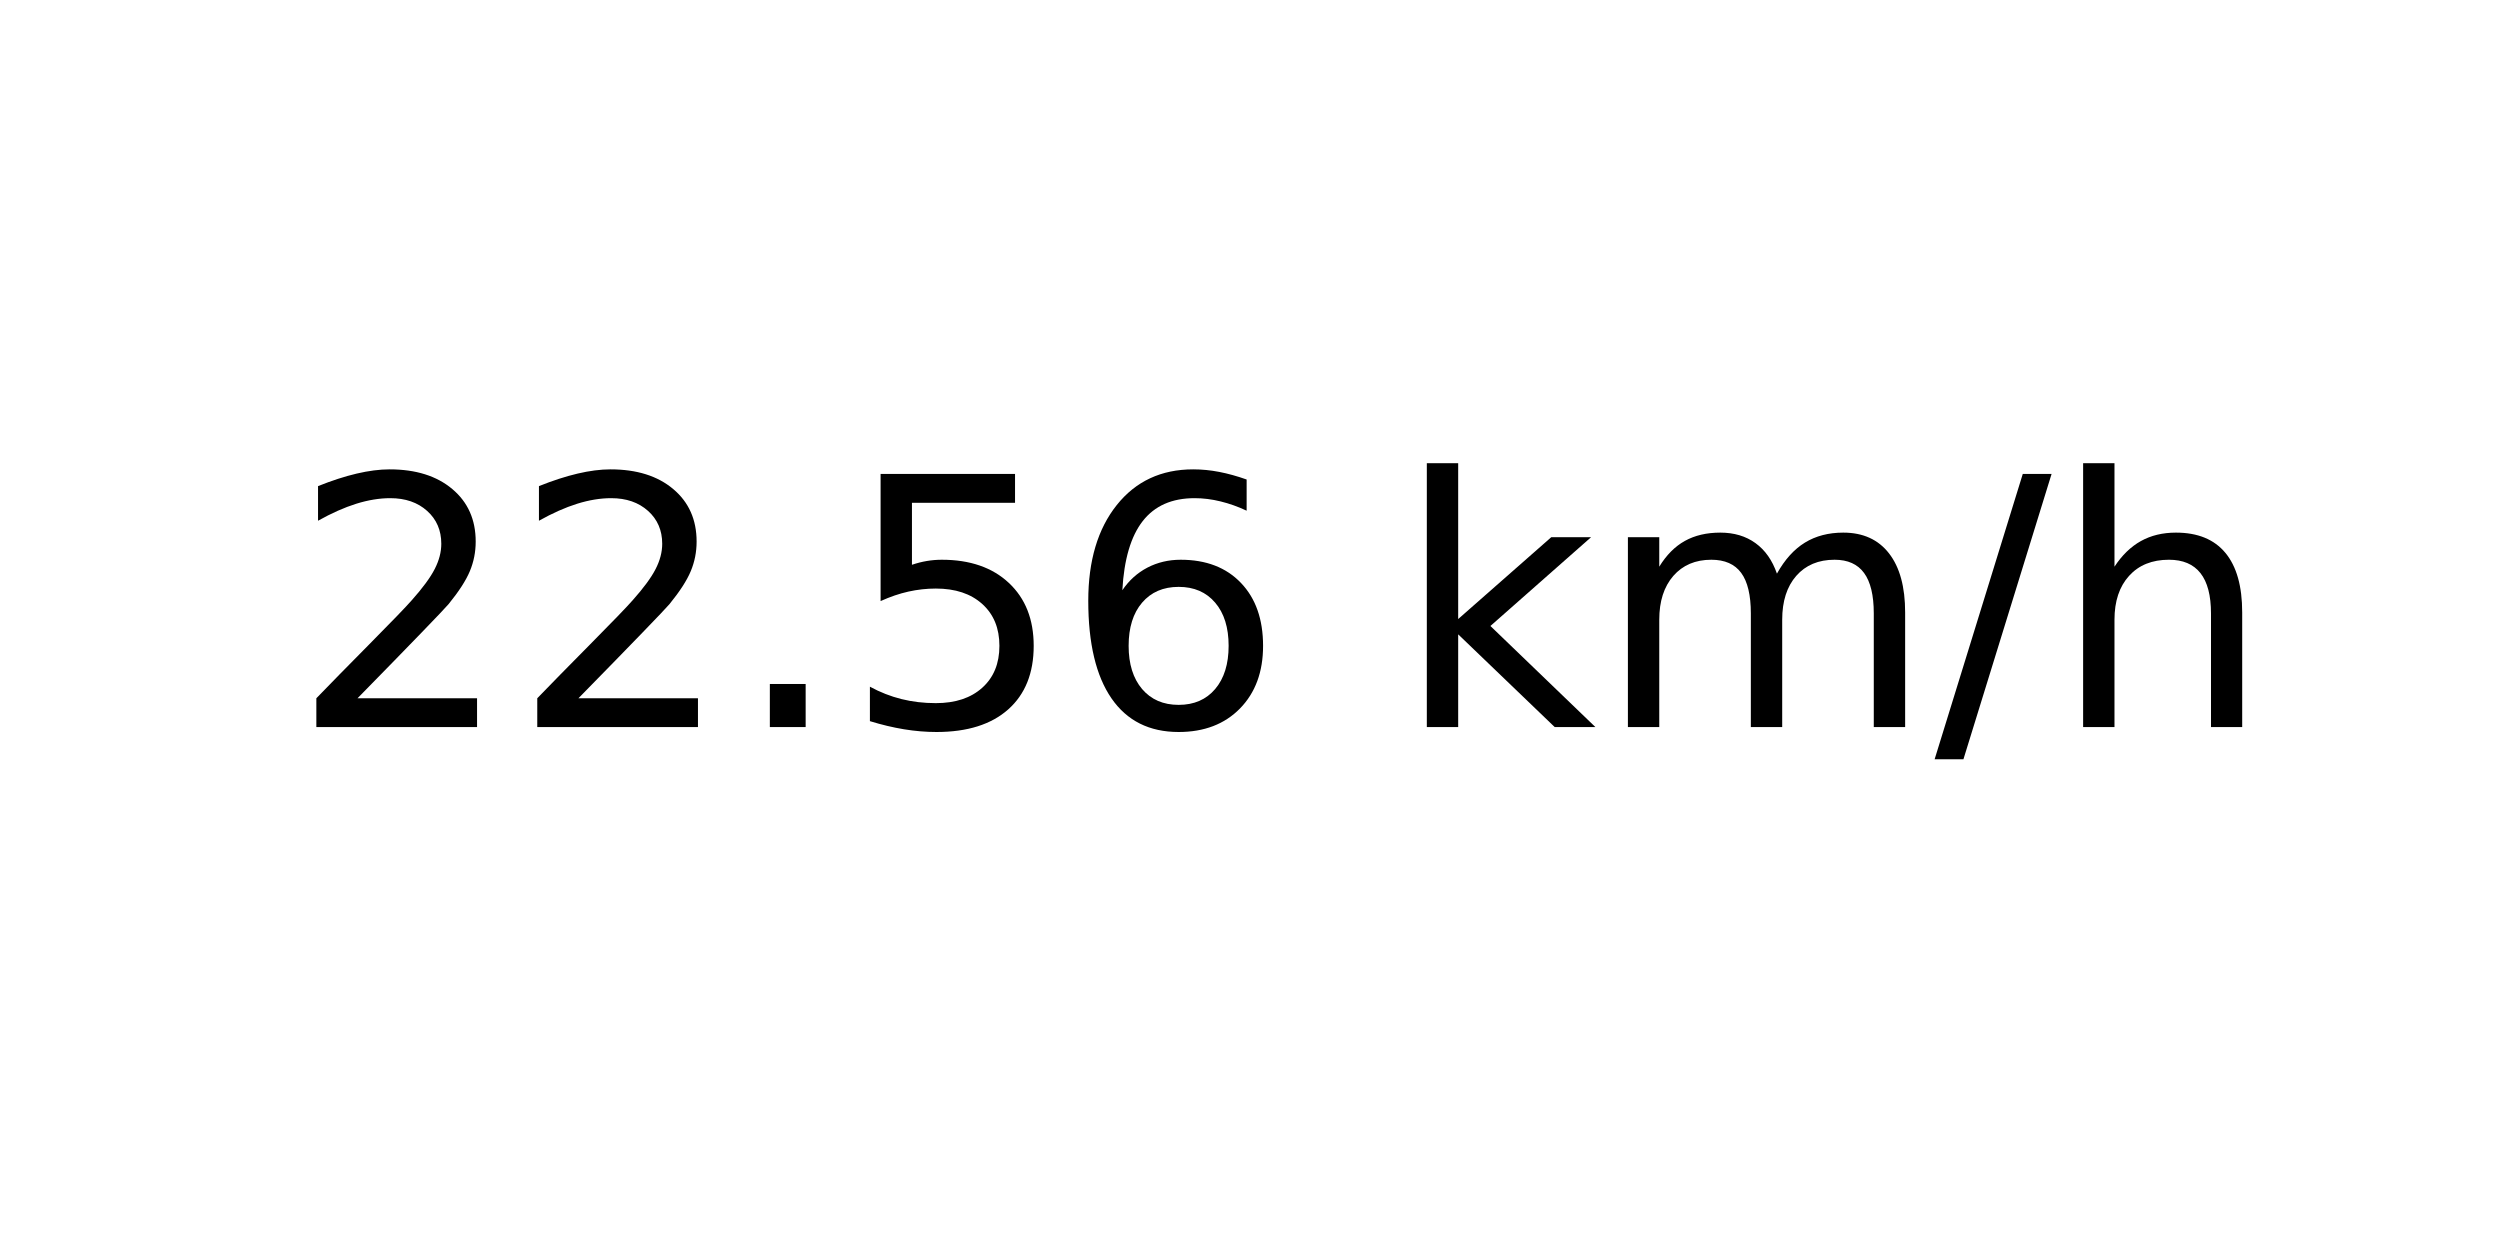
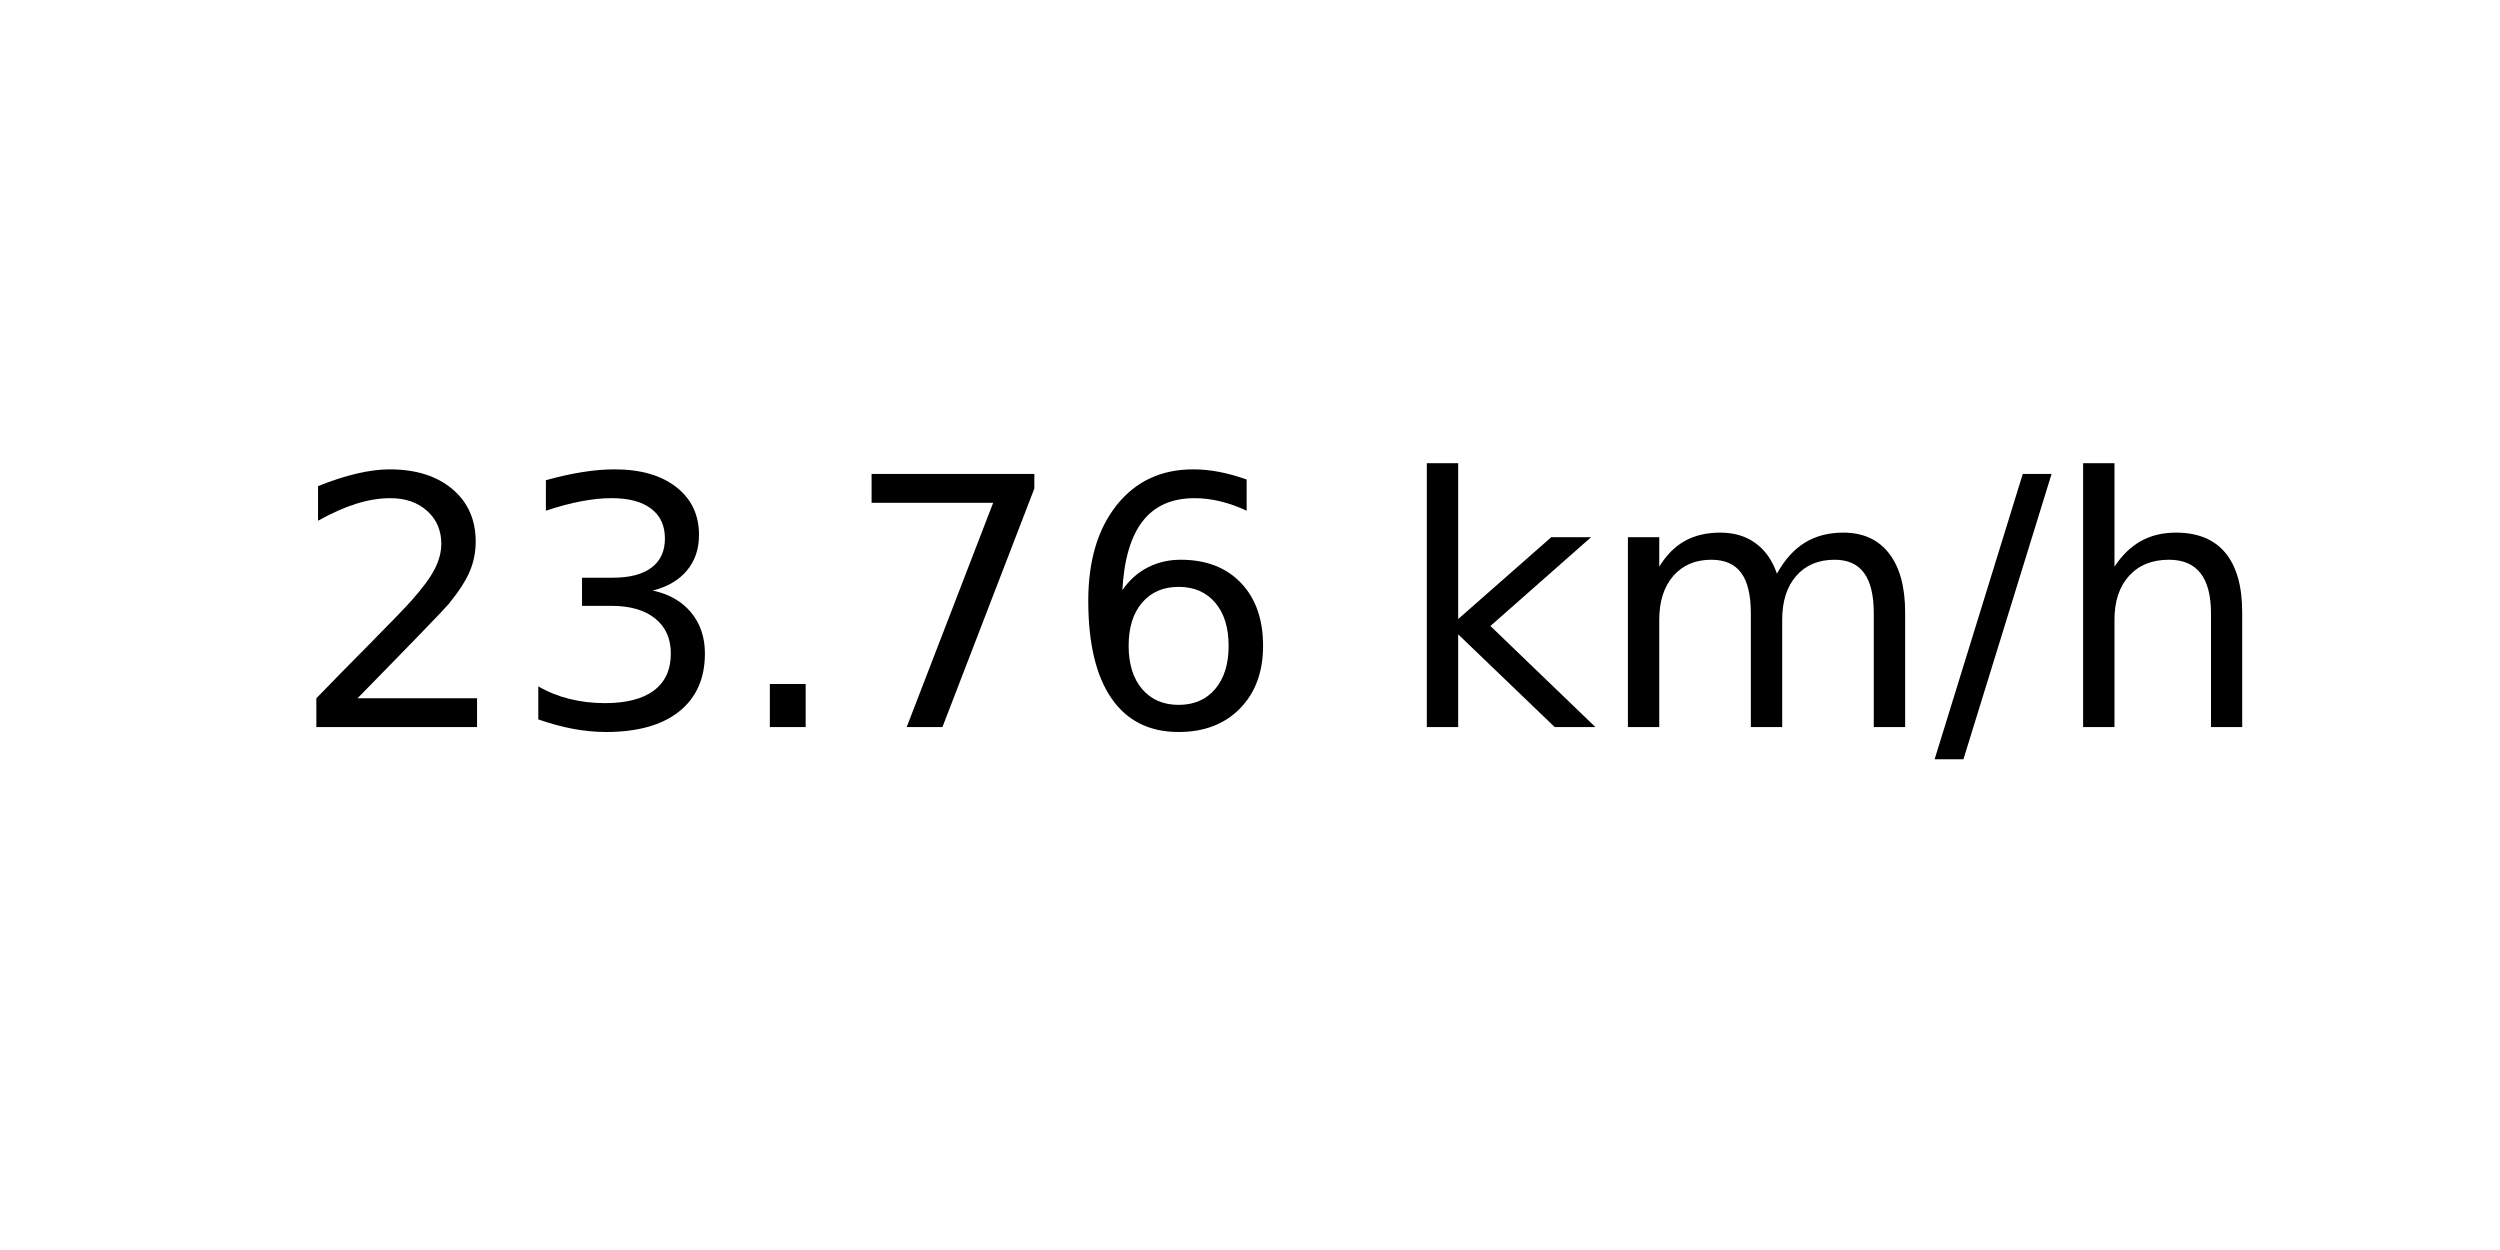
<svg xmlns="http://www.w3.org/2000/svg" xmlns:xlink="http://www.w3.org/1999/xlink" width="72pt" height="36pt" viewBox="0 0 72 36" version="1.1">
  <defs>
    <style type="text/css">*{stroke-linejoin: round; stroke-linecap: butt}</style>
  </defs>
  <g id="figure_1">
    <g id="axes_1">
      <g id="text_1">
        <g transform="translate(8.378125 20.93937) scale(0.1 -0.1)">
          <defs>
            <path id="DejaVuSans-32" d="M 1228 531  L 3431 531  L 3431 0  L 469 0  L 469 531  Q 828 903 1448 1529  Q 2069 2156 2228 2338  Q 2531 2678 2651 2914  Q 2772 3150 2772 3378  Q 2772 3750 2511 3984  Q 2250 4219 1831 4219  Q 1534 4219 1204 4116  Q 875 4013 500 3803  L 500 4441  Q 881 4594 1212 4672  Q 1544 4750 1819 4750  Q 2544 4750 2975 4387  Q 3406 4025 3406 3419  Q 3406 3131 3298 2873  Q 3191 2616 2906 2266  Q 2828 2175 2409 1742  Q 1991 1309 1228 531  z " transform="scale(0.015625)" />
+             <path id="DejaVuSans-33" d="M 2597 2516  Q 3050 2419 3304 2112  Q 3559 1806 3559 1356  Q 3559 666 3084 287  Q 2609 -91 1734 -91  Q 1441 -91 1130 -33  Q 819 25 488 141  L 488 750  Q 750 597 1062 519  Q 1375 441 1716 441  Q 2309 441 2620 675  Q 2931 909 2931 1356  Q 2931 1769 2642 2001  Q 2353 2234 1838 2234  L 1294 2234  L 1294 2753  L 1863 2753  Q 2328 2753 2575 2939  Q 2822 3125 2822 3475  Q 2822 3834 2567 4026  Q 2313 4219 1838 4219  Q 1578 4219 1281 4162  Q 984 4106 628 3988  L 628 4550  Q 988 4650 1302 4700  Q 1616 4750 1894 4750  Q 2613 4750 3031 4423  Q 3450 4097 3450 3541  Q 3450 3153 3228 2886  Q 3006 2619 2597 2516  z " transform="scale(0.015625)" />
            <path id="DejaVuSans-2e" d="M 684 794  L 1344 794  L 1344 0  L 684 0  L 684 794  z " transform="scale(0.015625)" />
-             <path id="DejaVuSans-35" d="M 691 4666  L 3169 4666  L 3169 4134  L 1269 4134  L 1269 2991  Q 1406 3038 1543 3061  Q 1681 3084 1819 3084  Q 2600 3084 3056 2656  Q 3513 2228 3513 1497  Q 3513 744 3044 326  Q 2575 -91 1722 -91  Q 1428 -91 1123 -41  Q 819 9 494 109  L 494 744  Q 775 591 1075 516  Q 1375 441 1709 441  Q 2250 441 2565 725  Q 2881 1009 2881 1497  Q 2881 1984 2565 2268  Q 2250 2553 1709 2553  Q 1456 2553 1204 2497  Q 953 2441 691 2322  L 691 4666  z " transform="scale(0.015625)" />
+             <path id="DejaVuSans-37" d="M 525 4666  L 3525 4666  L 3525 4397  L 1831 0  L 1172 0  L 2766 4134  L 525 4134  L 525 4666  z " transform="scale(0.015625)" />
            <path id="DejaVuSans-36" d="M 2113 2584  Q 1688 2584 1439 2293  Q 1191 2003 1191 1497  Q 1191 994 1439 701  Q 1688 409 2113 409  Q 2538 409 2786 701  Q 3034 994 3034 1497  Q 3034 2003 2786 2293  Q 2538 2584 2113 2584  z M 3366 4563  L 3366 3988  Q 3128 4100 2886 4159  Q 2644 4219 2406 4219  Q 1781 4219 1451 3797  Q 1122 3375 1075 2522  Q 1259 2794 1537 2939  Q 1816 3084 2150 3084  Q 2853 3084 3261 2657  Q 3669 2231 3669 1497  Q 3669 778 3244 343  Q 2819 -91 2113 -91  Q 1303 -91 875 529  Q 447 1150 447 2328  Q 447 3434 972 4092  Q 1497 4750 2381 4750  Q 2619 4750 2861 4703  Q 3103 4656 3366 4563  z " transform="scale(0.015625)" />
            <path id="DejaVuSans-20" transform="scale(0.015625)" />
            <path id="DejaVuSans-6b" d="M 581 4863  L 1159 4863  L 1159 1991  L 2875 3500  L 3609 3500  L 1753 1863  L 3688 0  L 2938 0  L 1159 1709  L 1159 0  L 581 0  L 581 4863  z " transform="scale(0.015625)" />
            <path id="DejaVuSans-6d" d="M 3328 2828  Q 3544 3216 3844 3400  Q 4144 3584 4550 3584  Q 5097 3584 5394 3201  Q 5691 2819 5691 2113  L 5691 0  L 5113 0  L 5113 2094  Q 5113 2597 4934 2840  Q 4756 3084 4391 3084  Q 3944 3084 3684 2787  Q 3425 2491 3425 1978  L 3425 0  L 2847 0  L 2847 2094  Q 2847 2600 2669 2842  Q 2491 3084 2119 3084  Q 1678 3084 1418 2786  Q 1159 2488 1159 1978  L 1159 0  L 581 0  L 581 3500  L 1159 3500  L 1159 2956  Q 1356 3278 1631 3431  Q 1906 3584 2284 3584  Q 2666 3584 2933 3390  Q 3200 3197 3328 2828  z " transform="scale(0.015625)" />
            <path id="DejaVuSans-2f" d="M 1625 4666  L 2156 4666  L 531 -594  L 0 -594  L 1625 4666  z " transform="scale(0.015625)" />
            <path id="DejaVuSans-68" d="M 3513 2113  L 3513 0  L 2938 0  L 2938 2094  Q 2938 2591 2744 2837  Q 2550 3084 2163 3084  Q 1697 3084 1428 2787  Q 1159 2491 1159 1978  L 1159 0  L 581 0  L 581 4863  L 1159 4863  L 1159 2956  Q 1366 3272 1645 3428  Q 1925 3584 2291 3584  Q 2894 3584 3203 3211  Q 3513 2838 3513 2113  z " transform="scale(0.015625)" />
          </defs>
          <use xlink:href="#DejaVuSans-32" />
-           <use xlink:href="#DejaVuSans-32" x="63.623" />
+           <use xlink:href="#DejaVuSans-33" x="63.623" />
          <use xlink:href="#DejaVuSans-2e" x="127.246" />
-           <use xlink:href="#DejaVuSans-35" x="159.033" />
+           <use xlink:href="#DejaVuSans-37" x="159.033" />
          <use xlink:href="#DejaVuSans-36" x="222.656" />
          <use xlink:href="#DejaVuSans-20" x="286.279" />
          <use xlink:href="#DejaVuSans-6b" x="318.066" />
          <use xlink:href="#DejaVuSans-6d" x="375.977" />
          <use xlink:href="#DejaVuSans-2f" x="473.389" />
          <use xlink:href="#DejaVuSans-68" x="507.08" />
        </g>
      </g>
    </g>
  </g>
</svg>
